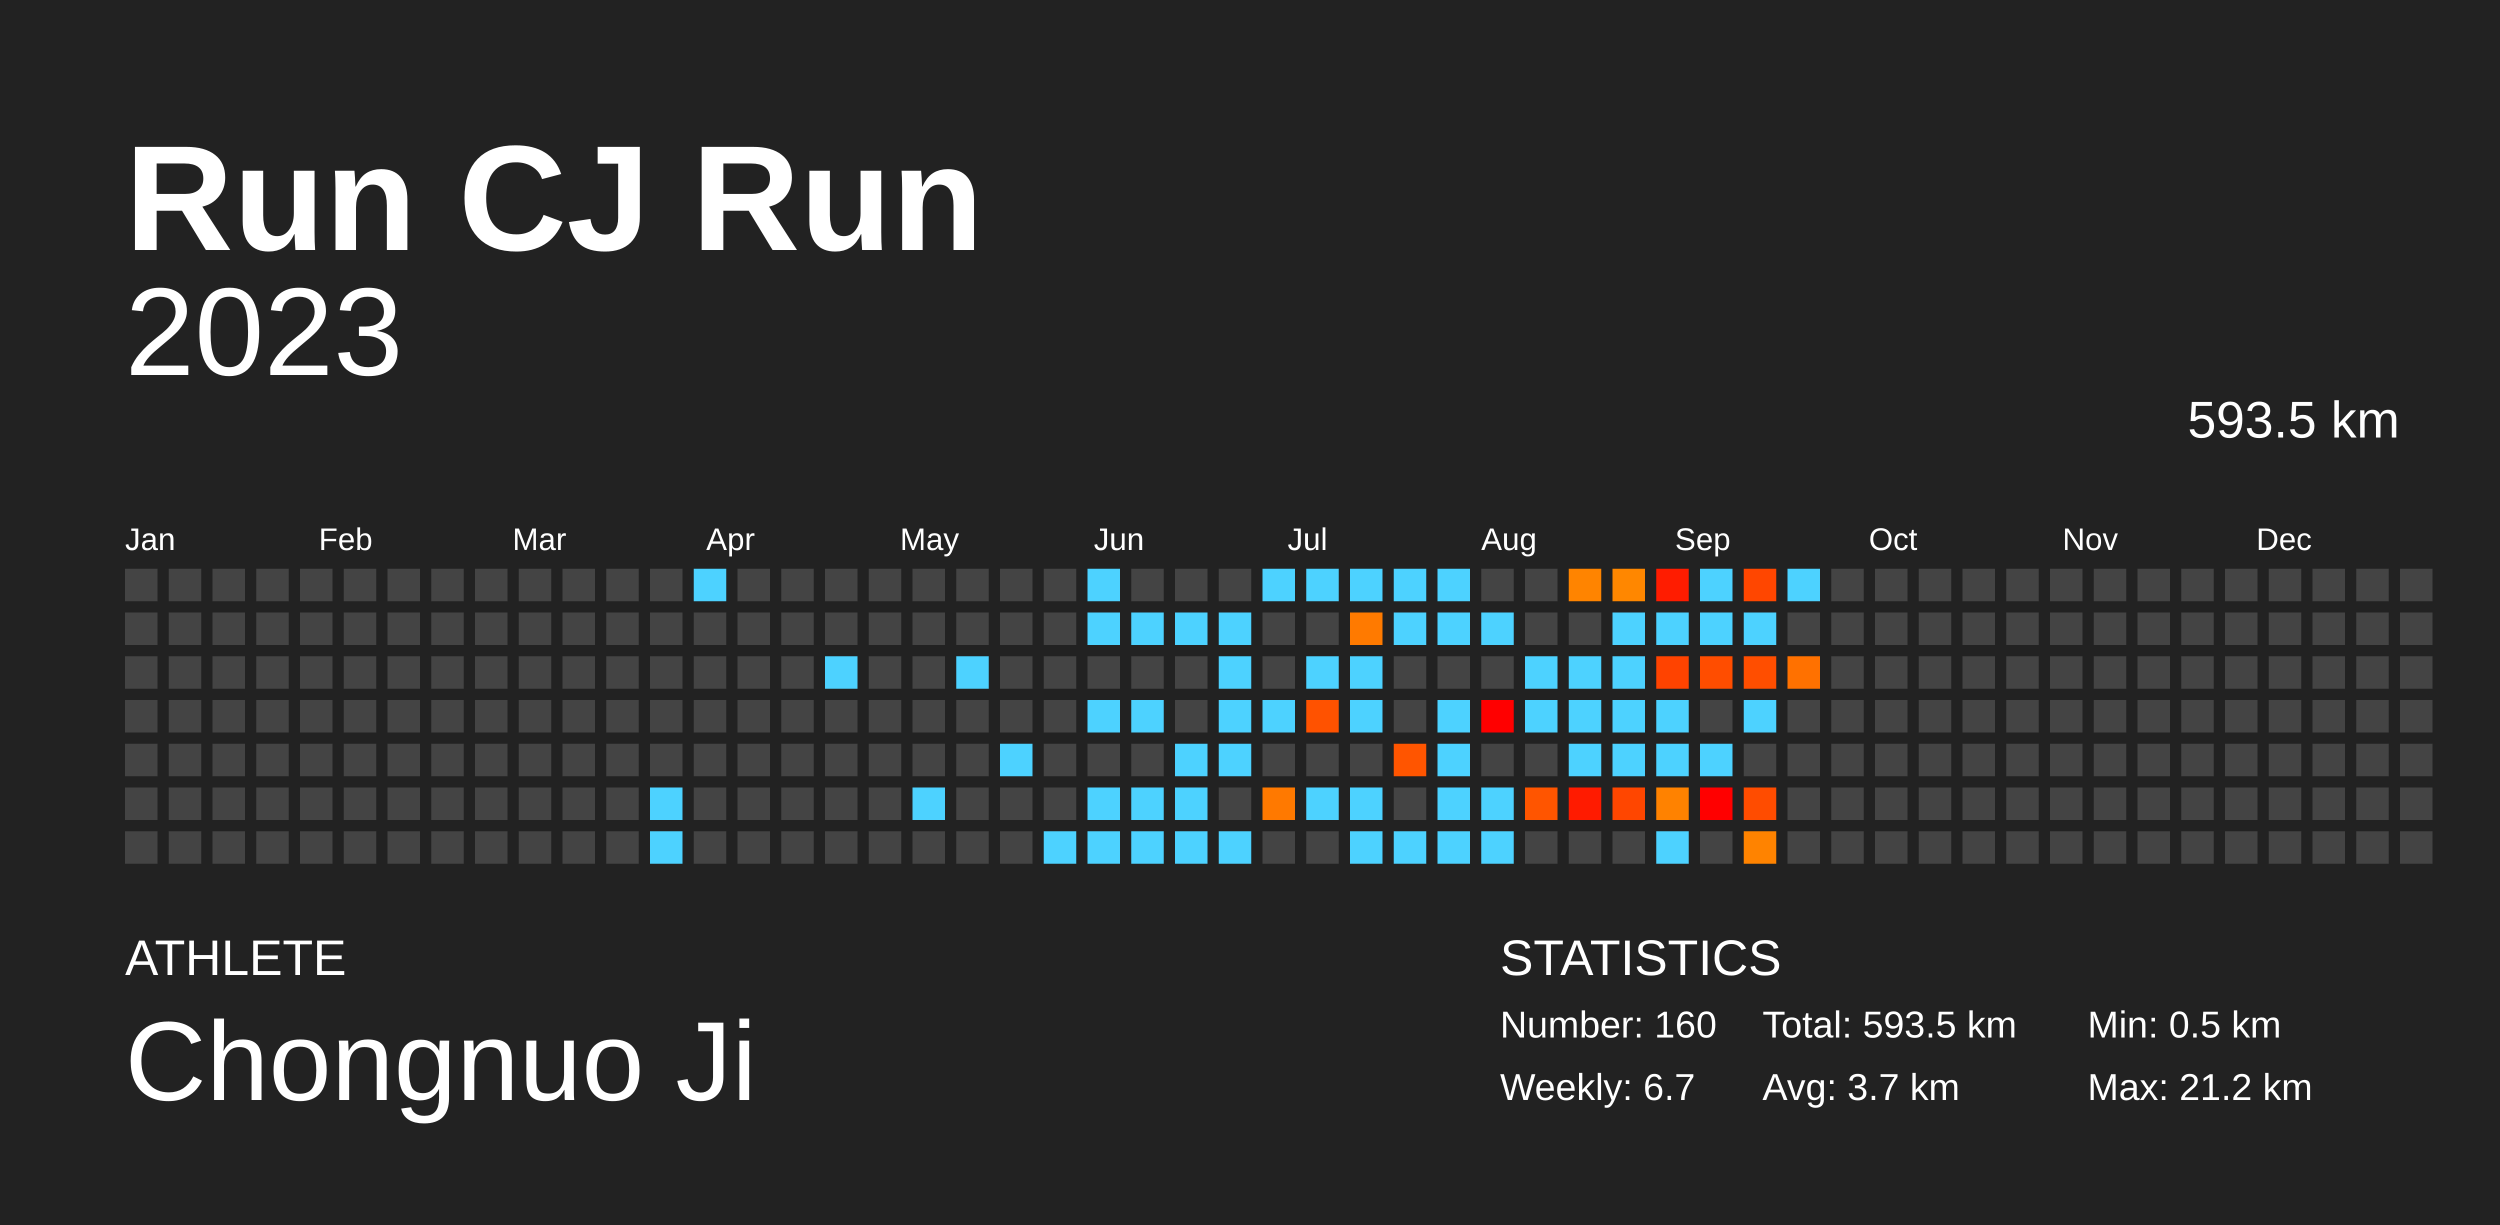
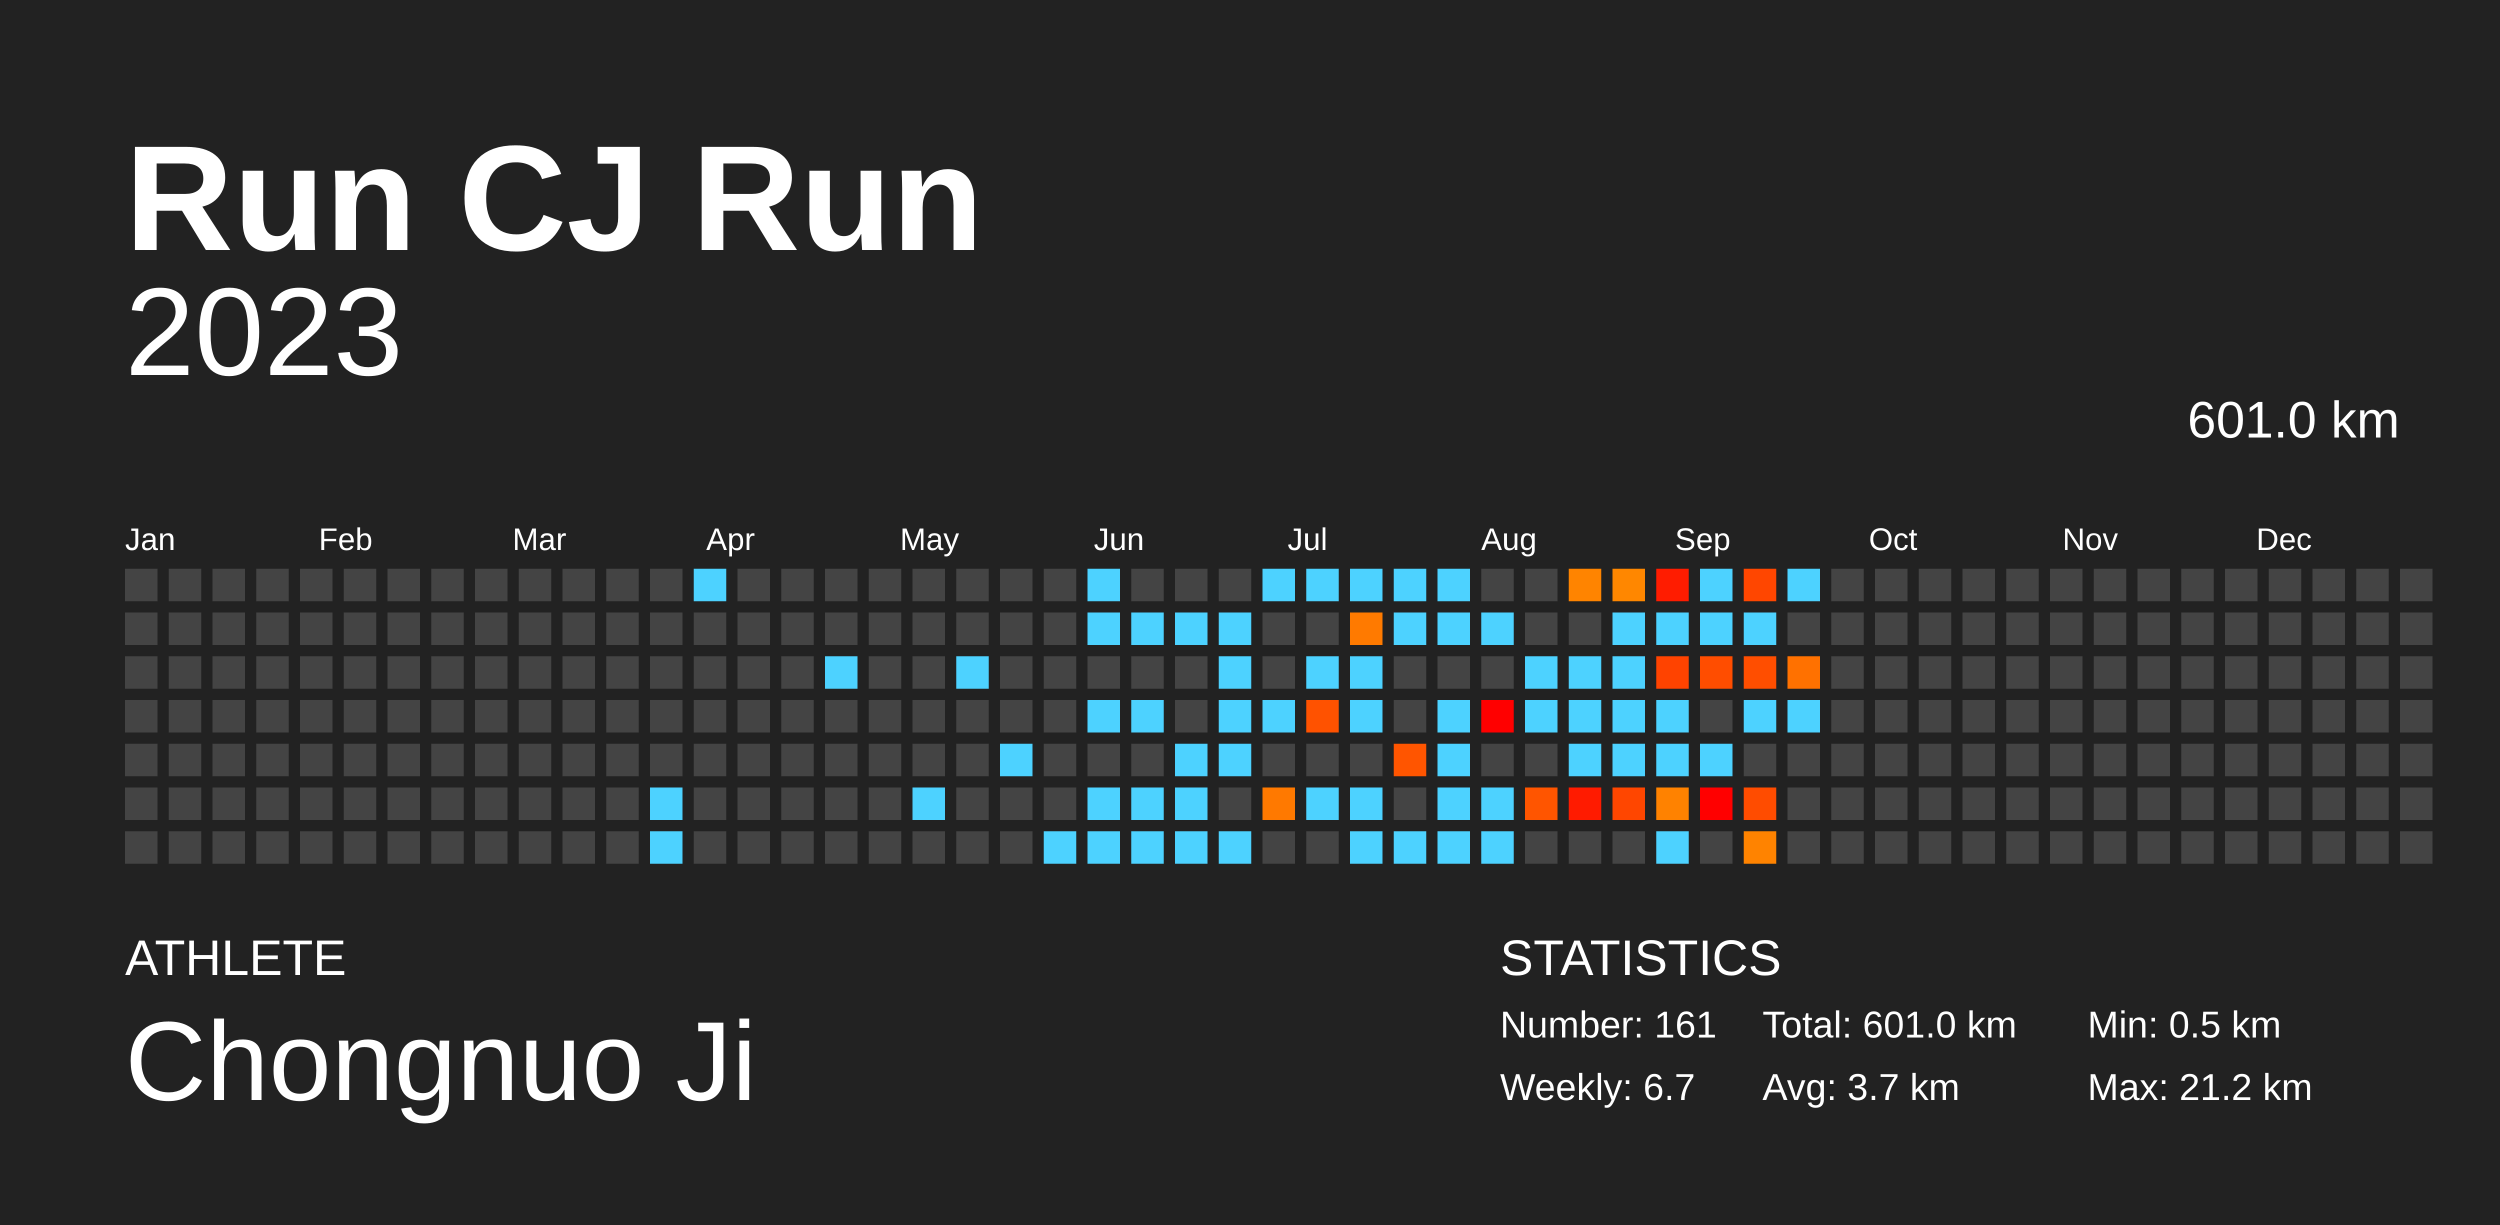
<svg xmlns="http://www.w3.org/2000/svg" baseProfile="full" height="98mm" version="1.1" viewBox="0,0,200,98" width="200mm">
  <defs />
  <rect fill="#222222" height="98" width="200" x="0" y="0" />
  <text fill="#FFFFFF" style="font-size:12px; font-family:Arial; font-weight:bold;" x="10" y="20">Run CJ Run</text>
  <text fill="#FFFFFF" style="font-size:4px; font-family:Arial" x="10" y="78">ATHLETE</text>
  <text fill="#FFFFFF" style="font-size:9px; font-family:Arial" x="10" y="88">Chongnuo Ji</text>
  <text fill="#FFFFFF" style="font-size:4px; font-family:Arial" x="120" y="78">STATISTICS</text>
-   <text fill="#FFFFFF" style="font-size:3px; font-family:Arial" x="120" y="83">Number: 160</text>
+   <text fill="#FFFFFF" style="font-size:3px; font-family:Arial" x="120" y="83">Number: 161</text>
  <text fill="#FFFFFF" style="font-size:3px; font-family:Arial" x="120" y="88">Weekly: 6.7</text>
-   <text fill="#FFFFFF" style="font-size:3px; font-family:Arial" x="141" y="83">Total: 593.5 km</text>
+   <text fill="#FFFFFF" style="font-size:3px; font-family:Arial" x="141" y="83">Total: 601.0 km</text>
  <text fill="#FFFFFF" style="font-size:3px; font-family:Arial" x="141" y="88">Avg: 3.7 km</text>
  <text fill="#FFFFFF" style="font-size:3px; font-family:Arial" x="167" y="83">Min: 0.5 km</text>
  <text fill="#FFFFFF" style="font-size:3px; font-family:Arial" x="167" y="88">Max: 21.2 km</text>
  <text alignment-baseline="hanging" fill="#FFFFFF" style="font-size:10.0px; font-family:Arial;" x="10" y="30">2023</text>
-   <text alignment-baseline="hanging" fill="#FFFFFF" style="font-size:4.125px; font-family:Arial;" x="175" y="35">593.5 km</text>
+   <text alignment-baseline="hanging" fill="#FFFFFF" style="font-size:4.125px; font-family:Arial;" x="175" y="35">601.0 km</text>
  <text fill="#FFFFFF" style="font-size:2.5px; font-family:Arial" x="10.0" y="44">Jan</text>
  <text fill="#FFFFFF" style="font-size:2.5px; font-family:Arial" x="25.5" y="44">Feb</text>
  <text fill="#FFFFFF" style="font-size:2.5px; font-family:Arial" x="41.0" y="44">Mar</text>
  <text fill="#FFFFFF" style="font-size:2.5px; font-family:Arial" x="56.5" y="44">Apr</text>
  <text fill="#FFFFFF" style="font-size:2.5px; font-family:Arial" x="72.0" y="44">May</text>
  <text fill="#FFFFFF" style="font-size:2.5px; font-family:Arial" x="87.5" y="44">Jun</text>
  <text fill="#FFFFFF" style="font-size:2.5px; font-family:Arial" x="103.0" y="44">Jul</text>
  <text fill="#FFFFFF" style="font-size:2.5px; font-family:Arial" x="118.5" y="44">Aug</text>
  <text fill="#FFFFFF" style="font-size:2.5px; font-family:Arial" x="134.0" y="44">Sep</text>
  <text fill="#FFFFFF" style="font-size:2.5px; font-family:Arial" x="149.5" y="44">Oct</text>
  <text fill="#FFFFFF" style="font-size:2.5px; font-family:Arial" x="165.0" y="44">Nov</text>
  <text fill="#FFFFFF" style="font-size:2.5px; font-family:Arial" x="180.5" y="44">Dec</text>
  <rect fill="#444444" height="2.6" width="2.6" x="10.0" y="45.5" />
  <rect fill="#444444" height="2.6" width="2.6" x="10.0" y="49.0" />
  <rect fill="#444444" height="2.6" width="2.6" x="10.0" y="52.5" />
  <rect fill="#444444" height="2.6" width="2.6" x="10.0" y="56.0" />
  <rect fill="#444444" height="2.6" width="2.6" x="10.0" y="59.5" />
  <rect fill="#444444" height="2.6" width="2.6" x="10.0" y="63.0" />
  <rect fill="#444444" height="2.6" width="2.6" x="10.0" y="66.5" />
  <rect fill="#444444" height="2.6" width="2.6" x="13.5" y="45.5" />
  <rect fill="#444444" height="2.6" width="2.6" x="13.5" y="49.0" />
  <rect fill="#444444" height="2.6" width="2.6" x="13.5" y="52.5" />
  <rect fill="#444444" height="2.6" width="2.6" x="13.5" y="56.0" />
  <rect fill="#444444" height="2.6" width="2.6" x="13.5" y="59.5" />
  <rect fill="#444444" height="2.6" width="2.6" x="13.5" y="63.0" />
  <rect fill="#444444" height="2.6" width="2.6" x="13.5" y="66.5" />
  <rect fill="#444444" height="2.6" width="2.6" x="17.0" y="45.5" />
  <rect fill="#444444" height="2.6" width="2.6" x="17.0" y="49.0" />
  <rect fill="#444444" height="2.6" width="2.6" x="17.0" y="52.5" />
  <rect fill="#444444" height="2.6" width="2.6" x="17.0" y="56.0" />
  <rect fill="#444444" height="2.6" width="2.6" x="17.0" y="59.5" />
  <rect fill="#444444" height="2.6" width="2.6" x="17.0" y="63.0" />
  <rect fill="#444444" height="2.6" width="2.6" x="17.0" y="66.5" />
  <rect fill="#444444" height="2.6" width="2.6" x="20.5" y="45.5" />
  <rect fill="#444444" height="2.6" width="2.6" x="20.5" y="49.0" />
  <rect fill="#444444" height="2.6" width="2.6" x="20.5" y="52.5" />
  <rect fill="#444444" height="2.6" width="2.6" x="20.5" y="56.0" />
  <rect fill="#444444" height="2.6" width="2.6" x="20.5" y="59.5" />
  <rect fill="#444444" height="2.6" width="2.6" x="20.5" y="63.0" />
  <rect fill="#444444" height="2.6" width="2.6" x="20.5" y="66.5" />
  <rect fill="#444444" height="2.6" width="2.6" x="24.0" y="45.5" />
  <rect fill="#444444" height="2.6" width="2.6" x="24.0" y="49.0" />
  <rect fill="#444444" height="2.6" width="2.6" x="24.0" y="52.5" />
  <rect fill="#444444" height="2.6" width="2.6" x="24.0" y="56.0" />
  <rect fill="#444444" height="2.6" width="2.6" x="24.0" y="59.5" />
  <rect fill="#444444" height="2.6" width="2.6" x="24.0" y="63.0" />
  <rect fill="#444444" height="2.6" width="2.6" x="24.0" y="66.5" />
  <rect fill="#444444" height="2.6" width="2.6" x="27.5" y="45.5" />
  <rect fill="#444444" height="2.6" width="2.6" x="27.5" y="49.0" />
  <rect fill="#444444" height="2.6" width="2.6" x="27.5" y="52.5" />
  <rect fill="#444444" height="2.6" width="2.6" x="27.5" y="56.0" />
  <rect fill="#444444" height="2.6" width="2.6" x="27.5" y="59.5" />
  <rect fill="#444444" height="2.6" width="2.6" x="27.5" y="63.0" />
  <rect fill="#444444" height="2.6" width="2.6" x="27.5" y="66.5" />
  <rect fill="#444444" height="2.6" width="2.6" x="31.0" y="45.5" />
  <rect fill="#444444" height="2.6" width="2.6" x="31.0" y="49.0" />
  <rect fill="#444444" height="2.6" width="2.6" x="31.0" y="52.5" />
  <rect fill="#444444" height="2.6" width="2.6" x="31.0" y="56.0" />
  <rect fill="#444444" height="2.6" width="2.6" x="31.0" y="59.5" />
  <rect fill="#444444" height="2.6" width="2.6" x="31.0" y="63.0" />
  <rect fill="#444444" height="2.6" width="2.6" x="31.0" y="66.5" />
  <rect fill="#444444" height="2.6" width="2.6" x="34.5" y="45.5" />
  <rect fill="#444444" height="2.6" width="2.6" x="34.5" y="49.0" />
  <rect fill="#444444" height="2.6" width="2.6" x="34.5" y="52.5" />
  <rect fill="#444444" height="2.6" width="2.6" x="34.5" y="56.0" />
  <rect fill="#444444" height="2.6" width="2.6" x="34.5" y="59.5" />
  <rect fill="#444444" height="2.6" width="2.6" x="34.5" y="63.0" />
  <rect fill="#444444" height="2.6" width="2.6" x="34.5" y="66.5" />
  <rect fill="#444444" height="2.6" width="2.6" x="38.0" y="45.5" />
  <rect fill="#444444" height="2.6" width="2.6" x="38.0" y="49.0" />
  <rect fill="#444444" height="2.6" width="2.6" x="38.0" y="52.5" />
  <rect fill="#444444" height="2.6" width="2.6" x="38.0" y="56.0" />
  <rect fill="#444444" height="2.6" width="2.6" x="38.0" y="59.5" />
  <rect fill="#444444" height="2.6" width="2.6" x="38.0" y="63.0" />
  <rect fill="#444444" height="2.6" width="2.6" x="38.0" y="66.5" />
  <rect fill="#444444" height="2.6" width="2.6" x="41.5" y="45.5" />
  <rect fill="#444444" height="2.6" width="2.6" x="41.5" y="49.0" />
  <rect fill="#444444" height="2.6" width="2.6" x="41.5" y="52.5" />
  <rect fill="#444444" height="2.6" width="2.6" x="41.5" y="56.0" />
  <rect fill="#444444" height="2.6" width="2.6" x="41.5" y="59.5" />
  <rect fill="#444444" height="2.6" width="2.6" x="41.5" y="63.0" />
  <rect fill="#444444" height="2.6" width="2.6" x="41.5" y="66.5" />
  <rect fill="#444444" height="2.6" width="2.6" x="45.0" y="45.5" />
  <rect fill="#444444" height="2.6" width="2.6" x="45.0" y="49.0" />
  <rect fill="#444444" height="2.6" width="2.6" x="45.0" y="52.5" />
  <rect fill="#444444" height="2.6" width="2.6" x="45.0" y="56.0" />
  <rect fill="#444444" height="2.6" width="2.6" x="45.0" y="59.5" />
  <rect fill="#444444" height="2.6" width="2.6" x="45.0" y="63.0" />
  <rect fill="#444444" height="2.6" width="2.6" x="45.0" y="66.5" />
  <rect fill="#444444" height="2.6" width="2.6" x="48.5" y="45.5" />
  <rect fill="#444444" height="2.6" width="2.6" x="48.5" y="49.0" />
  <rect fill="#444444" height="2.6" width="2.6" x="48.5" y="52.5" />
  <rect fill="#444444" height="2.6" width="2.6" x="48.5" y="56.0" />
  <rect fill="#444444" height="2.6" width="2.6" x="48.5" y="59.5" />
  <rect fill="#444444" height="2.6" width="2.6" x="48.5" y="63.0" />
  <rect fill="#444444" height="2.6" width="2.6" x="48.5" y="66.5" />
  <rect fill="#444444" height="2.6" width="2.6" x="52.0" y="45.5" />
  <rect fill="#444444" height="2.6" width="2.6" x="52.0" y="49.0" />
  <rect fill="#444444" height="2.6" width="2.6" x="52.0" y="52.5" />
  <rect fill="#444444" height="2.6" width="2.6" x="52.0" y="56.0" />
  <rect fill="#444444" height="2.6" width="2.6" x="52.0" y="59.5" />
  <rect fill="#4dd2ff" height="2.6" width="2.6" x="52.0" y="63.0" />
  <rect fill="#4dd2ff" height="2.6" width="2.6" x="52.0" y="66.5" />
  <rect fill="#4dd2ff" height="2.6" width="2.6" x="55.5" y="45.5" />
  <rect fill="#444444" height="2.6" width="2.6" x="55.5" y="49.0" />
  <rect fill="#444444" height="2.6" width="2.6" x="55.5" y="52.5" />
  <rect fill="#444444" height="2.6" width="2.6" x="55.5" y="56.0" />
  <rect fill="#444444" height="2.6" width="2.6" x="55.5" y="59.5" />
  <rect fill="#444444" height="2.6" width="2.6" x="55.5" y="63.0" />
  <rect fill="#444444" height="2.6" width="2.6" x="55.5" y="66.5" />
  <rect fill="#444444" height="2.6" width="2.6" x="59.0" y="45.5" />
  <rect fill="#444444" height="2.6" width="2.6" x="59.0" y="49.0" />
  <rect fill="#444444" height="2.6" width="2.6" x="59.0" y="52.5" />
  <rect fill="#444444" height="2.6" width="2.6" x="59.0" y="56.0" />
  <rect fill="#444444" height="2.6" width="2.6" x="59.0" y="59.5" />
  <rect fill="#444444" height="2.6" width="2.6" x="59.0" y="63.0" />
  <rect fill="#444444" height="2.6" width="2.6" x="59.0" y="66.5" />
  <rect fill="#444444" height="2.6" width="2.6" x="62.5" y="45.5" />
  <rect fill="#444444" height="2.6" width="2.6" x="62.5" y="49.0" />
  <rect fill="#444444" height="2.6" width="2.6" x="62.5" y="52.5" />
  <rect fill="#444444" height="2.6" width="2.6" x="62.5" y="56.0" />
  <rect fill="#444444" height="2.6" width="2.6" x="62.5" y="59.5" />
  <rect fill="#444444" height="2.6" width="2.6" x="62.5" y="63.0" />
  <rect fill="#444444" height="2.6" width="2.6" x="62.5" y="66.5" />
  <rect fill="#444444" height="2.6" width="2.6" x="66.0" y="45.5" />
  <rect fill="#444444" height="2.6" width="2.6" x="66.0" y="49.0" />
  <rect fill="#4dd2ff" height="2.6" width="2.6" x="66.0" y="52.5" />
  <rect fill="#444444" height="2.6" width="2.6" x="66.0" y="56.0" />
  <rect fill="#444444" height="2.6" width="2.6" x="66.0" y="59.5" />
  <rect fill="#444444" height="2.6" width="2.6" x="66.0" y="63.0" />
  <rect fill="#444444" height="2.6" width="2.6" x="66.0" y="66.5" />
  <rect fill="#444444" height="2.6" width="2.6" x="69.5" y="45.5" />
  <rect fill="#444444" height="2.6" width="2.6" x="69.5" y="49.0" />
  <rect fill="#444444" height="2.6" width="2.6" x="69.5" y="52.5" />
  <rect fill="#444444" height="2.6" width="2.6" x="69.5" y="56.0" />
  <rect fill="#444444" height="2.6" width="2.6" x="69.5" y="59.5" />
  <rect fill="#444444" height="2.6" width="2.6" x="69.5" y="63.0" />
  <rect fill="#444444" height="2.6" width="2.6" x="69.5" y="66.5" />
  <rect fill="#444444" height="2.6" width="2.6" x="73.0" y="45.5" />
  <rect fill="#444444" height="2.6" width="2.6" x="73.0" y="49.0" />
  <rect fill="#444444" height="2.6" width="2.6" x="73.0" y="52.5" />
  <rect fill="#444444" height="2.6" width="2.6" x="73.0" y="56.0" />
  <rect fill="#444444" height="2.6" width="2.6" x="73.0" y="59.5" />
  <rect fill="#4dd2ff" height="2.6" width="2.6" x="73.0" y="63.0" />
  <rect fill="#444444" height="2.6" width="2.6" x="73.0" y="66.5" />
  <rect fill="#444444" height="2.6" width="2.6" x="76.5" y="45.5" />
  <rect fill="#444444" height="2.6" width="2.6" x="76.5" y="49.0" />
  <rect fill="#4dd2ff" height="2.6" width="2.6" x="76.5" y="52.5" />
  <rect fill="#444444" height="2.6" width="2.6" x="76.5" y="56.0" />
  <rect fill="#444444" height="2.6" width="2.6" x="76.5" y="59.5" />
  <rect fill="#444444" height="2.6" width="2.6" x="76.5" y="63.0" />
  <rect fill="#444444" height="2.6" width="2.6" x="76.5" y="66.5" />
  <rect fill="#444444" height="2.6" width="2.6" x="80.0" y="45.5" />
  <rect fill="#444444" height="2.6" width="2.6" x="80.0" y="49.0" />
  <rect fill="#444444" height="2.6" width="2.6" x="80.0" y="52.5" />
  <rect fill="#444444" height="2.6" width="2.6" x="80.0" y="56.0" />
  <rect fill="#4dd2ff" height="2.6" width="2.6" x="80.0" y="59.5" />
  <rect fill="#444444" height="2.6" width="2.6" x="80.0" y="63.0" />
  <rect fill="#444444" height="2.6" width="2.6" x="80.0" y="66.5" />
  <rect fill="#444444" height="2.6" width="2.6" x="83.5" y="45.5" />
  <rect fill="#444444" height="2.6" width="2.6" x="83.5" y="49.0" />
  <rect fill="#444444" height="2.6" width="2.6" x="83.5" y="52.5" />
  <rect fill="#444444" height="2.6" width="2.6" x="83.5" y="56.0" />
  <rect fill="#444444" height="2.6" width="2.6" x="83.5" y="59.5" />
  <rect fill="#444444" height="2.6" width="2.6" x="83.5" y="63.0" />
  <rect fill="#4dd2ff" height="2.6" width="2.6" x="83.5" y="66.5" />
  <rect fill="#4dd2ff" height="2.6" width="2.6" x="87.0" y="45.5" />
  <rect fill="#4dd2ff" height="2.6" width="2.6" x="87.0" y="49.0" />
  <rect fill="#444444" height="2.6" width="2.6" x="87.0" y="52.5" />
  <rect fill="#4dd2ff" height="2.6" width="2.6" x="87.0" y="56.0" />
  <rect fill="#444444" height="2.6" width="2.6" x="87.0" y="59.5" />
  <rect fill="#4dd2ff" height="2.6" width="2.6" x="87.0" y="63.0" />
  <rect fill="#4dd2ff" height="2.6" width="2.6" x="87.0" y="66.5" />
  <rect fill="#444444" height="2.6" width="2.6" x="90.5" y="45.5" />
  <rect fill="#4dd2ff" height="2.6" width="2.6" x="90.5" y="49.0" />
  <rect fill="#444444" height="2.6" width="2.6" x="90.5" y="52.5" />
  <rect fill="#4dd2ff" height="2.6" width="2.6" x="90.5" y="56.0" />
  <rect fill="#444444" height="2.6" width="2.6" x="90.5" y="59.5" />
  <rect fill="#4dd2ff" height="2.6" width="2.6" x="90.5" y="63.0" />
  <rect fill="#4dd2ff" height="2.6" width="2.6" x="90.5" y="66.5" />
  <rect fill="#444444" height="2.6" width="2.6" x="94.0" y="45.5" />
  <rect fill="#4dd2ff" height="2.6" width="2.6" x="94.0" y="49.0" />
  <rect fill="#444444" height="2.6" width="2.6" x="94.0" y="52.5" />
  <rect fill="#444444" height="2.6" width="2.6" x="94.0" y="56.0" />
  <rect fill="#4dd2ff" height="2.6" width="2.6" x="94.0" y="59.5" />
  <rect fill="#4dd2ff" height="2.6" width="2.6" x="94.0" y="63.0" />
  <rect fill="#4dd2ff" height="2.6" width="2.6" x="94.0" y="66.5" />
  <rect fill="#444444" height="2.6" width="2.6" x="97.5" y="45.5" />
  <rect fill="#4dd2ff" height="2.6" width="2.6" x="97.5" y="49.0" />
  <rect fill="#4dd2ff" height="2.6" width="2.6" x="97.5" y="52.5" />
  <rect fill="#4dd2ff" height="2.6" width="2.6" x="97.5" y="56.0" />
  <rect fill="#4dd2ff" height="2.6" width="2.6" x="97.5" y="59.5" />
  <rect fill="#444444" height="2.6" width="2.6" x="97.5" y="63.0" />
  <rect fill="#4dd2ff" height="2.6" width="2.6" x="97.5" y="66.5" />
  <rect fill="#4dd2ff" height="2.6" width="2.6" x="101.0" y="45.5" />
  <rect fill="#444444" height="2.6" width="2.6" x="101.0" y="49.0" />
  <rect fill="#444444" height="2.6" width="2.6" x="101.0" y="52.5" />
  <rect fill="#4dd2ff" height="2.6" width="2.6" x="101.0" y="56.0" />
  <rect fill="#444444" height="2.6" width="2.6" x="101.0" y="59.5" />
  <rect fill="#ff7900" height="2.6" width="2.6" x="101.0" y="63.0" />
  <rect fill="#444444" height="2.6" width="2.6" x="101.0" y="66.5" />
  <rect fill="#4dd2ff" height="2.6" width="2.6" x="104.5" y="45.5" />
  <rect fill="#444444" height="2.6" width="2.6" x="104.5" y="49.0" />
  <rect fill="#4dd2ff" height="2.6" width="2.6" x="104.5" y="52.5" />
  <rect fill="#ff5200" height="2.6" width="2.6" x="104.5" y="56.0" />
  <rect fill="#444444" height="2.6" width="2.6" x="104.5" y="59.5" />
  <rect fill="#4dd2ff" height="2.6" width="2.6" x="104.5" y="63.0" />
  <rect fill="#444444" height="2.6" width="2.6" x="104.5" y="66.5" />
  <rect fill="#4dd2ff" height="2.6" width="2.6" x="108.0" y="45.5" />
  <rect fill="#ff7a00" height="2.6" width="2.6" x="108.0" y="49.0" />
  <rect fill="#4dd2ff" height="2.6" width="2.6" x="108.0" y="52.5" />
  <rect fill="#4dd2ff" height="2.6" width="2.6" x="108.0" y="56.0" />
  <rect fill="#444444" height="2.6" width="2.6" x="108.0" y="59.5" />
  <rect fill="#4dd2ff" height="2.6" width="2.6" x="108.0" y="63.0" />
  <rect fill="#4dd2ff" height="2.6" width="2.6" x="108.0" y="66.5" />
  <rect fill="#4dd2ff" height="2.6" width="2.6" x="111.5" y="45.5" />
  <rect fill="#4dd2ff" height="2.6" width="2.6" x="111.5" y="49.0" />
  <rect fill="#444444" height="2.6" width="2.6" x="111.5" y="52.5" />
  <rect fill="#444444" height="2.6" width="2.6" x="111.5" y="56.0" />
  <rect fill="#ff5500" height="2.6" width="2.6" x="111.5" y="59.5" />
  <rect fill="#444444" height="2.6" width="2.6" x="111.5" y="63.0" />
  <rect fill="#4dd2ff" height="2.6" width="2.6" x="111.5" y="66.5" />
  <rect fill="#4dd2ff" height="2.6" width="2.6" x="115.0" y="45.5" />
  <rect fill="#4dd2ff" height="2.6" width="2.6" x="115.0" y="49.0" />
  <rect fill="#444444" height="2.6" width="2.6" x="115.0" y="52.5" />
  <rect fill="#4dd2ff" height="2.6" width="2.6" x="115.0" y="56.0" />
  <rect fill="#4dd2ff" height="2.6" width="2.6" x="115.0" y="59.5" />
  <rect fill="#4dd2ff" height="2.6" width="2.6" x="115.0" y="63.0" />
  <rect fill="#4dd2ff" height="2.6" width="2.6" x="115.0" y="66.5" />
  <rect fill="#444444" height="2.6" width="2.6" x="118.5" y="45.5" />
  <rect fill="#4dd2ff" height="2.6" width="2.6" x="118.5" y="49.0" />
  <rect fill="#444444" height="2.6" width="2.6" x="118.5" y="52.5" />
  <rect fill="red" height="2.6" width="2.6" x="118.5" y="56.0" />
  <rect fill="#444444" height="2.6" width="2.6" x="118.5" y="59.5" />
  <rect fill="#4dd2ff" height="2.6" width="2.6" x="118.5" y="63.0" />
  <rect fill="#4dd2ff" height="2.6" width="2.6" x="118.5" y="66.5" />
  <rect fill="#444444" height="2.6" width="2.6" x="122.0" y="45.5" />
  <rect fill="#444444" height="2.6" width="2.6" x="122.0" y="49.0" />
  <rect fill="#4dd2ff" height="2.6" width="2.6" x="122.0" y="52.5" />
  <rect fill="#4dd2ff" height="2.6" width="2.6" x="122.0" y="56.0" />
  <rect fill="#444444" height="2.6" width="2.6" x="122.0" y="59.5" />
  <rect fill="#ff5500" height="2.6" width="2.6" x="122.0" y="63.0" />
  <rect fill="#444444" height="2.6" width="2.6" x="122.0" y="66.5" />
  <rect fill="#ff8400" height="2.6" width="2.6" x="125.5" y="45.5" />
  <rect fill="#444444" height="2.6" width="2.6" x="125.5" y="49.0" />
  <rect fill="#4dd2ff" height="2.6" width="2.6" x="125.5" y="52.5" />
  <rect fill="#4dd2ff" height="2.6" width="2.6" x="125.5" y="56.0" />
  <rect fill="#4dd2ff" height="2.6" width="2.6" x="125.5" y="59.5" />
  <rect fill="#ff1b00" height="2.6" width="2.6" x="125.5" y="63.0" />
  <rect fill="#444444" height="2.6" width="2.6" x="125.5" y="66.5" />
  <rect fill="#ff8700" height="2.6" width="2.6" x="129.0" y="45.5" />
  <rect fill="#4dd2ff" height="2.6" width="2.6" x="129.0" y="49.0" />
  <rect fill="#4dd2ff" height="2.6" width="2.6" x="129.0" y="52.5" />
  <rect fill="#4dd2ff" height="2.6" width="2.6" x="129.0" y="56.0" />
  <rect fill="#4dd2ff" height="2.6" width="2.6" x="129.0" y="59.5" />
  <rect fill="#ff4600" height="2.6" width="2.6" x="129.0" y="63.0" />
  <rect fill="#444444" height="2.6" width="2.6" x="129.0" y="66.5" />
  <rect fill="#ff1c00" height="2.6" width="2.6" x="132.5" y="45.5" />
  <rect fill="#4dd2ff" height="2.6" width="2.6" x="132.5" y="49.0" />
  <rect fill="#ff4300" height="2.6" width="2.6" x="132.5" y="52.5" />
  <rect fill="#4dd2ff" height="2.6" width="2.6" x="132.5" y="56.0" />
  <rect fill="#4dd2ff" height="2.6" width="2.6" x="132.5" y="59.5" />
  <rect fill="#ff8200" height="2.6" width="2.6" x="132.5" y="63.0" />
  <rect fill="#4dd2ff" height="2.6" width="2.6" x="132.5" y="66.5" />
  <rect fill="#4dd2ff" height="2.6" width="2.6" x="136.0" y="45.5" />
  <rect fill="#4dd2ff" height="2.6" width="2.6" x="136.0" y="49.0" />
  <rect fill="#ff4d00" height="2.6" width="2.6" x="136.0" y="52.5" />
  <rect fill="#444444" height="2.6" width="2.6" x="136.0" y="56.0" />
  <rect fill="#4dd2ff" height="2.6" width="2.6" x="136.0" y="59.5" />
  <rect fill="red" height="2.6" width="2.6" x="136.0" y="63.0" />
  <rect fill="#444444" height="2.6" width="2.6" x="136.0" y="66.5" />
  <rect fill="#ff4600" height="2.6" width="2.6" x="139.5" y="45.5" />
  <rect fill="#4dd2ff" height="2.6" width="2.6" x="139.5" y="49.0" />
  <rect fill="#ff4e00" height="2.6" width="2.6" x="139.5" y="52.5" />
  <rect fill="#4dd2ff" height="2.6" width="2.6" x="139.5" y="56.0" />
  <rect fill="#444444" height="2.6" width="2.6" x="139.5" y="59.5" />
  <rect fill="#ff4c00" height="2.6" width="2.6" x="139.5" y="63.0" />
  <rect fill="#ff8300" height="2.6" width="2.6" x="139.5" y="66.5" />
  <rect fill="#4dd2ff" height="2.6" width="2.6" x="143.0" y="45.5" />
  <rect fill="#444444" height="2.6" width="2.6" x="143.0" y="49.0" />
  <rect fill="#ff7100" height="2.6" width="2.6" x="143.0" y="52.5" />
-   <rect fill="#444444" height="2.6" width="2.6" x="143.0" y="56.0" />
+   <rect fill="#4dd2ff" height="2.6" width="2.6" x="143.0" y="56.0" />
  <rect fill="#444444" height="2.6" width="2.6" x="143.0" y="59.5" />
  <rect fill="#444444" height="2.6" width="2.6" x="143.0" y="63.0" />
  <rect fill="#444444" height="2.6" width="2.6" x="143.0" y="66.5" />
  <rect fill="#444444" height="2.6" width="2.6" x="146.5" y="45.5" />
  <rect fill="#444444" height="2.6" width="2.6" x="146.5" y="49.0" />
  <rect fill="#444444" height="2.6" width="2.6" x="146.5" y="52.5" />
  <rect fill="#444444" height="2.6" width="2.6" x="146.5" y="56.0" />
  <rect fill="#444444" height="2.6" width="2.6" x="146.5" y="59.5" />
  <rect fill="#444444" height="2.6" width="2.6" x="146.5" y="63.0" />
  <rect fill="#444444" height="2.6" width="2.6" x="146.5" y="66.5" />
  <rect fill="#444444" height="2.6" width="2.6" x="150.0" y="45.5" />
  <rect fill="#444444" height="2.6" width="2.6" x="150.0" y="49.0" />
  <rect fill="#444444" height="2.6" width="2.6" x="150.0" y="52.5" />
  <rect fill="#444444" height="2.6" width="2.6" x="150.0" y="56.0" />
  <rect fill="#444444" height="2.6" width="2.6" x="150.0" y="59.5" />
  <rect fill="#444444" height="2.6" width="2.6" x="150.0" y="63.0" />
  <rect fill="#444444" height="2.6" width="2.6" x="150.0" y="66.5" />
  <rect fill="#444444" height="2.6" width="2.6" x="153.5" y="45.5" />
  <rect fill="#444444" height="2.6" width="2.6" x="153.5" y="49.0" />
  <rect fill="#444444" height="2.6" width="2.6" x="153.5" y="52.5" />
  <rect fill="#444444" height="2.6" width="2.6" x="153.5" y="56.0" />
  <rect fill="#444444" height="2.6" width="2.6" x="153.5" y="59.5" />
  <rect fill="#444444" height="2.6" width="2.6" x="153.5" y="63.0" />
  <rect fill="#444444" height="2.6" width="2.6" x="153.5" y="66.5" />
  <rect fill="#444444" height="2.6" width="2.6" x="157.0" y="45.5" />
  <rect fill="#444444" height="2.6" width="2.6" x="157.0" y="49.0" />
  <rect fill="#444444" height="2.6" width="2.6" x="157.0" y="52.5" />
  <rect fill="#444444" height="2.6" width="2.6" x="157.0" y="56.0" />
  <rect fill="#444444" height="2.6" width="2.6" x="157.0" y="59.5" />
  <rect fill="#444444" height="2.6" width="2.6" x="157.0" y="63.0" />
  <rect fill="#444444" height="2.6" width="2.6" x="157.0" y="66.5" />
  <rect fill="#444444" height="2.6" width="2.6" x="160.5" y="45.5" />
  <rect fill="#444444" height="2.6" width="2.6" x="160.5" y="49.0" />
  <rect fill="#444444" height="2.6" width="2.6" x="160.5" y="52.5" />
  <rect fill="#444444" height="2.6" width="2.6" x="160.5" y="56.0" />
  <rect fill="#444444" height="2.6" width="2.6" x="160.5" y="59.5" />
  <rect fill="#444444" height="2.6" width="2.6" x="160.5" y="63.0" />
  <rect fill="#444444" height="2.6" width="2.6" x="160.5" y="66.5" />
  <rect fill="#444444" height="2.6" width="2.6" x="164.0" y="45.5" />
  <rect fill="#444444" height="2.6" width="2.6" x="164.0" y="49.0" />
  <rect fill="#444444" height="2.6" width="2.6" x="164.0" y="52.5" />
  <rect fill="#444444" height="2.6" width="2.6" x="164.0" y="56.0" />
  <rect fill="#444444" height="2.6" width="2.6" x="164.0" y="59.5" />
  <rect fill="#444444" height="2.6" width="2.6" x="164.0" y="63.0" />
  <rect fill="#444444" height="2.6" width="2.6" x="164.0" y="66.5" />
  <rect fill="#444444" height="2.6" width="2.6" x="167.5" y="45.5" />
  <rect fill="#444444" height="2.6" width="2.6" x="167.5" y="49.0" />
  <rect fill="#444444" height="2.6" width="2.6" x="167.5" y="52.5" />
  <rect fill="#444444" height="2.6" width="2.6" x="167.5" y="56.0" />
  <rect fill="#444444" height="2.6" width="2.6" x="167.5" y="59.5" />
  <rect fill="#444444" height="2.6" width="2.6" x="167.5" y="63.0" />
  <rect fill="#444444" height="2.6" width="2.6" x="167.5" y="66.5" />
  <rect fill="#444444" height="2.6" width="2.6" x="171.0" y="45.5" />
  <rect fill="#444444" height="2.6" width="2.6" x="171.0" y="49.0" />
  <rect fill="#444444" height="2.6" width="2.6" x="171.0" y="52.5" />
  <rect fill="#444444" height="2.6" width="2.6" x="171.0" y="56.0" />
  <rect fill="#444444" height="2.6" width="2.6" x="171.0" y="59.5" />
  <rect fill="#444444" height="2.6" width="2.6" x="171.0" y="63.0" />
  <rect fill="#444444" height="2.6" width="2.6" x="171.0" y="66.5" />
  <rect fill="#444444" height="2.6" width="2.6" x="174.5" y="45.5" />
  <rect fill="#444444" height="2.6" width="2.6" x="174.5" y="49.0" />
  <rect fill="#444444" height="2.6" width="2.6" x="174.5" y="52.5" />
  <rect fill="#444444" height="2.6" width="2.6" x="174.5" y="56.0" />
  <rect fill="#444444" height="2.6" width="2.6" x="174.5" y="59.5" />
  <rect fill="#444444" height="2.6" width="2.6" x="174.5" y="63.0" />
  <rect fill="#444444" height="2.6" width="2.6" x="174.5" y="66.5" />
  <rect fill="#444444" height="2.6" width="2.6" x="178.0" y="45.5" />
  <rect fill="#444444" height="2.6" width="2.6" x="178.0" y="49.0" />
  <rect fill="#444444" height="2.6" width="2.6" x="178.0" y="52.5" />
  <rect fill="#444444" height="2.6" width="2.6" x="178.0" y="56.0" />
  <rect fill="#444444" height="2.6" width="2.6" x="178.0" y="59.5" />
  <rect fill="#444444" height="2.6" width="2.6" x="178.0" y="63.0" />
  <rect fill="#444444" height="2.6" width="2.6" x="178.0" y="66.5" />
  <rect fill="#444444" height="2.6" width="2.6" x="181.5" y="45.5" />
  <rect fill="#444444" height="2.6" width="2.6" x="181.5" y="49.0" />
  <rect fill="#444444" height="2.6" width="2.6" x="181.5" y="52.5" />
  <rect fill="#444444" height="2.6" width="2.6" x="181.5" y="56.0" />
  <rect fill="#444444" height="2.6" width="2.6" x="181.5" y="59.5" />
  <rect fill="#444444" height="2.6" width="2.6" x="181.5" y="63.0" />
  <rect fill="#444444" height="2.6" width="2.6" x="181.5" y="66.5" />
  <rect fill="#444444" height="2.6" width="2.6" x="185.0" y="45.5" />
  <rect fill="#444444" height="2.6" width="2.6" x="185.0" y="49.0" />
  <rect fill="#444444" height="2.6" width="2.6" x="185.0" y="52.5" />
  <rect fill="#444444" height="2.6" width="2.6" x="185.0" y="56.0" />
  <rect fill="#444444" height="2.6" width="2.6" x="185.0" y="59.5" />
  <rect fill="#444444" height="2.6" width="2.6" x="185.0" y="63.0" />
  <rect fill="#444444" height="2.6" width="2.6" x="185.0" y="66.5" />
  <rect fill="#444444" height="2.6" width="2.6" x="188.5" y="45.5" />
  <rect fill="#444444" height="2.6" width="2.6" x="188.5" y="49.0" />
  <rect fill="#444444" height="2.6" width="2.6" x="188.5" y="52.5" />
  <rect fill="#444444" height="2.6" width="2.6" x="188.5" y="56.0" />
  <rect fill="#444444" height="2.6" width="2.6" x="188.5" y="59.5" />
  <rect fill="#444444" height="2.6" width="2.6" x="188.5" y="63.0" />
  <rect fill="#444444" height="2.6" width="2.6" x="188.5" y="66.5" />
  <rect fill="#444444" height="2.6" width="2.6" x="192.0" y="45.5" />
  <rect fill="#444444" height="2.6" width="2.6" x="192.0" y="49.0" />
  <rect fill="#444444" height="2.6" width="2.6" x="192.0" y="52.5" />
  <rect fill="#444444" height="2.6" width="2.6" x="192.0" y="56.0" />
  <rect fill="#444444" height="2.6" width="2.6" x="192.0" y="59.5" />
  <rect fill="#444444" height="2.6" width="2.6" x="192.0" y="63.0" />
  <rect fill="#444444" height="2.6" width="2.6" x="192.0" y="66.5" />
</svg>
